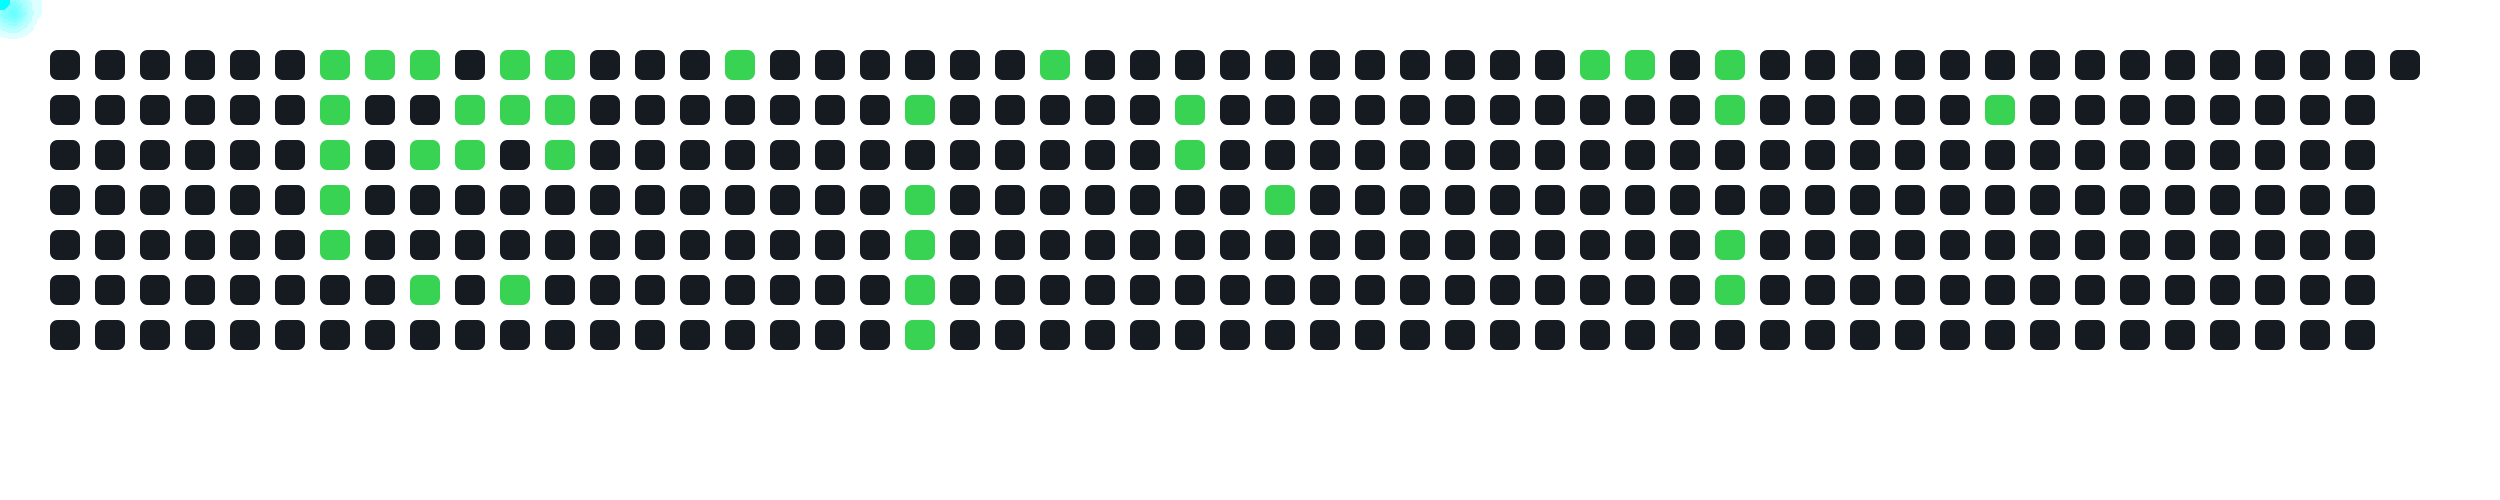
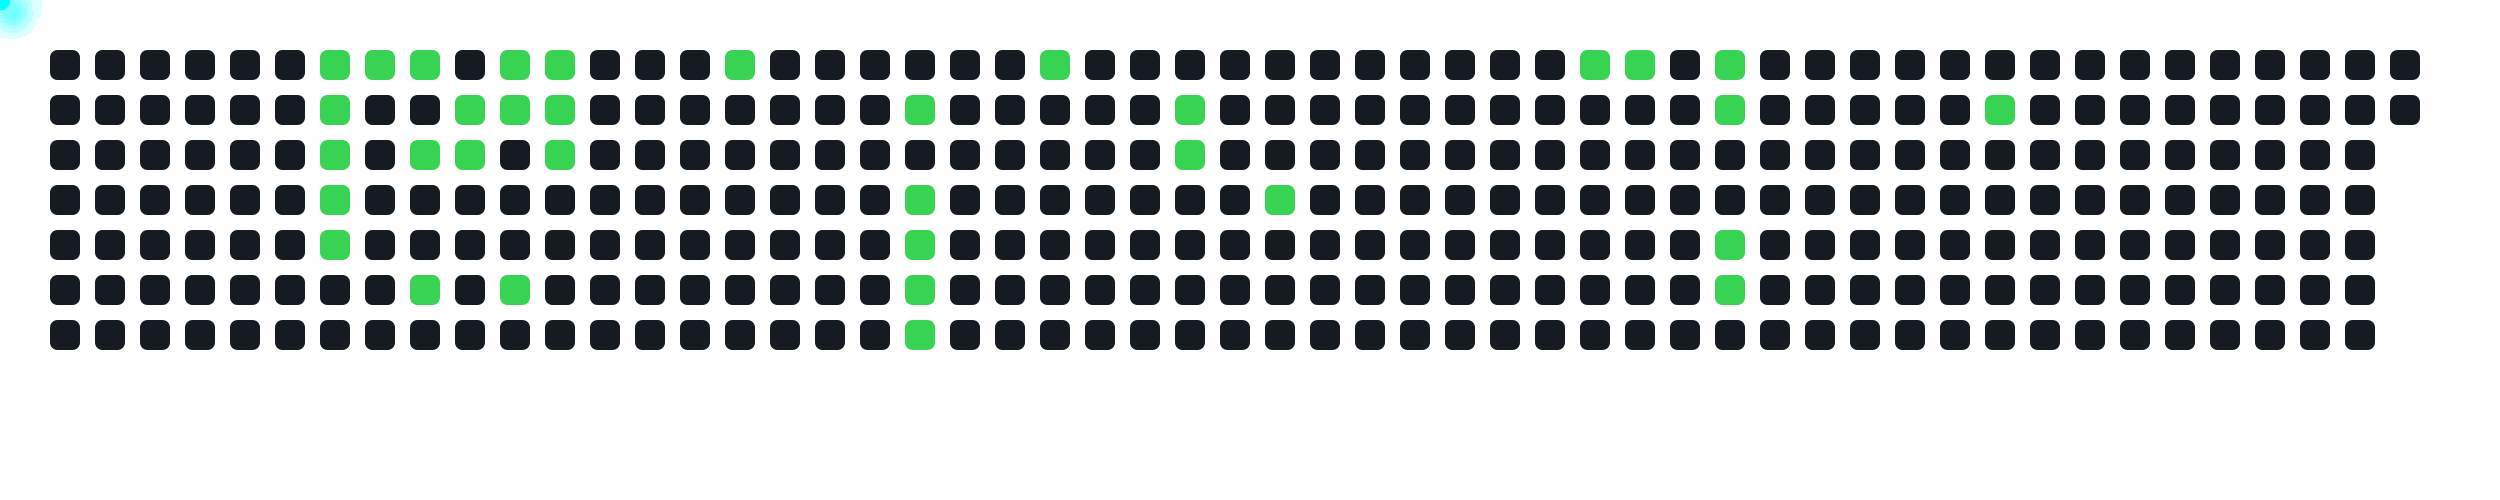
<svg xmlns="http://www.w3.org/2000/svg" width="1000" height="200">
  <style>
      .cell { fill: #161b22; rx: 3; }
      .active { fill: #39d353; }
      .comet { fill: cyan; filter: drop-shadow(0 0 6px cyan); }
    </style>
  <rect x="20" y="20" width="12" height="12" class="cell " />
  <rect x="20" y="38" width="12" height="12" class="cell " />
  <rect x="20" y="56" width="12" height="12" class="cell " />
  <rect x="20" y="74" width="12" height="12" class="cell " />
  <rect x="20" y="92" width="12" height="12" class="cell " />
  <rect x="20" y="110" width="12" height="12" class="cell " />
  <rect x="20" y="128" width="12" height="12" class="cell " />
  <rect x="38" y="20" width="12" height="12" class="cell " />
  <rect x="38" y="38" width="12" height="12" class="cell " />
  <rect x="38" y="56" width="12" height="12" class="cell " />
  <rect x="38" y="74" width="12" height="12" class="cell " />
  <rect x="38" y="92" width="12" height="12" class="cell " />
  <rect x="38" y="110" width="12" height="12" class="cell " />
  <rect x="38" y="128" width="12" height="12" class="cell " />
  <rect x="56" y="20" width="12" height="12" class="cell " />
  <rect x="56" y="38" width="12" height="12" class="cell " />
  <rect x="56" y="56" width="12" height="12" class="cell " />
  <rect x="56" y="74" width="12" height="12" class="cell " />
  <rect x="56" y="92" width="12" height="12" class="cell " />
  <rect x="56" y="110" width="12" height="12" class="cell " />
  <rect x="56" y="128" width="12" height="12" class="cell " />
  <rect x="74" y="20" width="12" height="12" class="cell " />
  <rect x="74" y="38" width="12" height="12" class="cell " />
  <rect x="74" y="56" width="12" height="12" class="cell " />
  <rect x="74" y="74" width="12" height="12" class="cell " />
  <rect x="74" y="92" width="12" height="12" class="cell " />
  <rect x="74" y="110" width="12" height="12" class="cell " />
  <rect x="74" y="128" width="12" height="12" class="cell " />
  <rect x="92" y="20" width="12" height="12" class="cell " />
  <rect x="92" y="38" width="12" height="12" class="cell " />
  <rect x="92" y="56" width="12" height="12" class="cell " />
  <rect x="92" y="74" width="12" height="12" class="cell " />
  <rect x="92" y="92" width="12" height="12" class="cell " />
  <rect x="92" y="110" width="12" height="12" class="cell " />
  <rect x="92" y="128" width="12" height="12" class="cell " />
  <rect x="110" y="20" width="12" height="12" class="cell " />
  <rect x="110" y="38" width="12" height="12" class="cell " />
  <rect x="110" y="56" width="12" height="12" class="cell " />
  <rect x="110" y="74" width="12" height="12" class="cell " />
  <rect x="110" y="92" width="12" height="12" class="cell " />
  <rect x="110" y="110" width="12" height="12" class="cell " />
  <rect x="110" y="128" width="12" height="12" class="cell " />
  <rect x="128" y="20" width="12" height="12" class="cell active" />
  <rect x="128" y="38" width="12" height="12" class="cell active" />
  <rect x="128" y="56" width="12" height="12" class="cell active" />
  <rect x="128" y="74" width="12" height="12" class="cell active" />
  <rect x="128" y="92" width="12" height="12" class="cell active" />
  <rect x="128" y="110" width="12" height="12" class="cell " />
  <rect x="128" y="128" width="12" height="12" class="cell " />
  <rect x="146" y="20" width="12" height="12" class="cell active" />
  <rect x="146" y="38" width="12" height="12" class="cell " />
  <rect x="146" y="56" width="12" height="12" class="cell " />
  <rect x="146" y="74" width="12" height="12" class="cell " />
  <rect x="146" y="92" width="12" height="12" class="cell " />
  <rect x="146" y="110" width="12" height="12" class="cell " />
  <rect x="146" y="128" width="12" height="12" class="cell " />
  <rect x="164" y="20" width="12" height="12" class="cell active" />
  <rect x="164" y="38" width="12" height="12" class="cell " />
  <rect x="164" y="56" width="12" height="12" class="cell active" />
  <rect x="164" y="74" width="12" height="12" class="cell " />
  <rect x="164" y="92" width="12" height="12" class="cell " />
  <rect x="164" y="110" width="12" height="12" class="cell active" />
  <rect x="164" y="128" width="12" height="12" class="cell " />
  <rect x="182" y="20" width="12" height="12" class="cell " />
  <rect x="182" y="38" width="12" height="12" class="cell active" />
  <rect x="182" y="56" width="12" height="12" class="cell active" />
  <rect x="182" y="74" width="12" height="12" class="cell " />
  <rect x="182" y="92" width="12" height="12" class="cell " />
  <rect x="182" y="110" width="12" height="12" class="cell " />
  <rect x="182" y="128" width="12" height="12" class="cell " />
  <rect x="200" y="20" width="12" height="12" class="cell active" />
  <rect x="200" y="38" width="12" height="12" class="cell active" />
  <rect x="200" y="56" width="12" height="12" class="cell " />
  <rect x="200" y="74" width="12" height="12" class="cell " />
  <rect x="200" y="92" width="12" height="12" class="cell " />
  <rect x="200" y="110" width="12" height="12" class="cell active" />
  <rect x="200" y="128" width="12" height="12" class="cell " />
  <rect x="218" y="20" width="12" height="12" class="cell active" />
  <rect x="218" y="38" width="12" height="12" class="cell active" />
  <rect x="218" y="56" width="12" height="12" class="cell active" />
  <rect x="218" y="74" width="12" height="12" class="cell " />
  <rect x="218" y="92" width="12" height="12" class="cell " />
  <rect x="218" y="110" width="12" height="12" class="cell " />
  <rect x="218" y="128" width="12" height="12" class="cell " />
  <rect x="236" y="20" width="12" height="12" class="cell " />
  <rect x="236" y="38" width="12" height="12" class="cell " />
  <rect x="236" y="56" width="12" height="12" class="cell " />
  <rect x="236" y="74" width="12" height="12" class="cell " />
  <rect x="236" y="92" width="12" height="12" class="cell " />
  <rect x="236" y="110" width="12" height="12" class="cell " />
  <rect x="236" y="128" width="12" height="12" class="cell " />
  <rect x="254" y="20" width="12" height="12" class="cell " />
  <rect x="254" y="38" width="12" height="12" class="cell " />
  <rect x="254" y="56" width="12" height="12" class="cell " />
  <rect x="254" y="74" width="12" height="12" class="cell " />
  <rect x="254" y="92" width="12" height="12" class="cell " />
  <rect x="254" y="110" width="12" height="12" class="cell " />
  <rect x="254" y="128" width="12" height="12" class="cell " />
  <rect x="272" y="20" width="12" height="12" class="cell " />
  <rect x="272" y="38" width="12" height="12" class="cell " />
  <rect x="272" y="56" width="12" height="12" class="cell " />
  <rect x="272" y="74" width="12" height="12" class="cell " />
  <rect x="272" y="92" width="12" height="12" class="cell " />
  <rect x="272" y="110" width="12" height="12" class="cell " />
  <rect x="272" y="128" width="12" height="12" class="cell " />
  <rect x="290" y="20" width="12" height="12" class="cell active" />
  <rect x="290" y="38" width="12" height="12" class="cell " />
  <rect x="290" y="56" width="12" height="12" class="cell " />
  <rect x="290" y="74" width="12" height="12" class="cell " />
  <rect x="290" y="92" width="12" height="12" class="cell " />
  <rect x="290" y="110" width="12" height="12" class="cell " />
  <rect x="290" y="128" width="12" height="12" class="cell " />
  <rect x="308" y="20" width="12" height="12" class="cell " />
  <rect x="308" y="38" width="12" height="12" class="cell " />
  <rect x="308" y="56" width="12" height="12" class="cell " />
  <rect x="308" y="74" width="12" height="12" class="cell " />
  <rect x="308" y="92" width="12" height="12" class="cell " />
  <rect x="308" y="110" width="12" height="12" class="cell " />
  <rect x="308" y="128" width="12" height="12" class="cell " />
  <rect x="326" y="20" width="12" height="12" class="cell " />
  <rect x="326" y="38" width="12" height="12" class="cell " />
  <rect x="326" y="56" width="12" height="12" class="cell " />
  <rect x="326" y="74" width="12" height="12" class="cell " />
  <rect x="326" y="92" width="12" height="12" class="cell " />
  <rect x="326" y="110" width="12" height="12" class="cell " />
  <rect x="326" y="128" width="12" height="12" class="cell " />
  <rect x="344" y="20" width="12" height="12" class="cell " />
  <rect x="344" y="38" width="12" height="12" class="cell " />
  <rect x="344" y="56" width="12" height="12" class="cell " />
  <rect x="344" y="74" width="12" height="12" class="cell " />
  <rect x="344" y="92" width="12" height="12" class="cell " />
  <rect x="344" y="110" width="12" height="12" class="cell " />
  <rect x="344" y="128" width="12" height="12" class="cell " />
  <rect x="362" y="20" width="12" height="12" class="cell " />
  <rect x="362" y="38" width="12" height="12" class="cell active" />
  <rect x="362" y="56" width="12" height="12" class="cell " />
  <rect x="362" y="74" width="12" height="12" class="cell active" />
  <rect x="362" y="92" width="12" height="12" class="cell active" />
  <rect x="362" y="110" width="12" height="12" class="cell active" />
  <rect x="362" y="128" width="12" height="12" class="cell active" />
  <rect x="380" y="20" width="12" height="12" class="cell " />
  <rect x="380" y="38" width="12" height="12" class="cell " />
  <rect x="380" y="56" width="12" height="12" class="cell " />
  <rect x="380" y="74" width="12" height="12" class="cell " />
  <rect x="380" y="92" width="12" height="12" class="cell " />
  <rect x="380" y="110" width="12" height="12" class="cell " />
  <rect x="380" y="128" width="12" height="12" class="cell " />
  <rect x="398" y="20" width="12" height="12" class="cell " />
  <rect x="398" y="38" width="12" height="12" class="cell " />
  <rect x="398" y="56" width="12" height="12" class="cell " />
  <rect x="398" y="74" width="12" height="12" class="cell " />
  <rect x="398" y="92" width="12" height="12" class="cell " />
  <rect x="398" y="110" width="12" height="12" class="cell " />
  <rect x="398" y="128" width="12" height="12" class="cell " />
  <rect x="416" y="20" width="12" height="12" class="cell active" />
  <rect x="416" y="38" width="12" height="12" class="cell " />
  <rect x="416" y="56" width="12" height="12" class="cell " />
  <rect x="416" y="74" width="12" height="12" class="cell " />
  <rect x="416" y="92" width="12" height="12" class="cell " />
  <rect x="416" y="110" width="12" height="12" class="cell " />
  <rect x="416" y="128" width="12" height="12" class="cell " />
  <rect x="434" y="20" width="12" height="12" class="cell " />
  <rect x="434" y="38" width="12" height="12" class="cell " />
  <rect x="434" y="56" width="12" height="12" class="cell " />
  <rect x="434" y="74" width="12" height="12" class="cell " />
  <rect x="434" y="92" width="12" height="12" class="cell " />
  <rect x="434" y="110" width="12" height="12" class="cell " />
  <rect x="434" y="128" width="12" height="12" class="cell " />
  <rect x="452" y="20" width="12" height="12" class="cell " />
  <rect x="452" y="38" width="12" height="12" class="cell " />
  <rect x="452" y="56" width="12" height="12" class="cell " />
  <rect x="452" y="74" width="12" height="12" class="cell " />
  <rect x="452" y="92" width="12" height="12" class="cell " />
  <rect x="452" y="110" width="12" height="12" class="cell " />
  <rect x="452" y="128" width="12" height="12" class="cell " />
  <rect x="470" y="20" width="12" height="12" class="cell " />
  <rect x="470" y="38" width="12" height="12" class="cell active" />
  <rect x="470" y="56" width="12" height="12" class="cell active" />
  <rect x="470" y="74" width="12" height="12" class="cell " />
  <rect x="470" y="92" width="12" height="12" class="cell " />
  <rect x="470" y="110" width="12" height="12" class="cell " />
  <rect x="470" y="128" width="12" height="12" class="cell " />
  <rect x="488" y="20" width="12" height="12" class="cell " />
  <rect x="488" y="38" width="12" height="12" class="cell " />
  <rect x="488" y="56" width="12" height="12" class="cell " />
  <rect x="488" y="74" width="12" height="12" class="cell " />
  <rect x="488" y="92" width="12" height="12" class="cell " />
  <rect x="488" y="110" width="12" height="12" class="cell " />
  <rect x="488" y="128" width="12" height="12" class="cell " />
  <rect x="506" y="20" width="12" height="12" class="cell " />
  <rect x="506" y="38" width="12" height="12" class="cell " />
  <rect x="506" y="56" width="12" height="12" class="cell " />
  <rect x="506" y="74" width="12" height="12" class="cell active" />
  <rect x="506" y="92" width="12" height="12" class="cell " />
  <rect x="506" y="110" width="12" height="12" class="cell " />
  <rect x="506" y="128" width="12" height="12" class="cell " />
  <rect x="524" y="20" width="12" height="12" class="cell " />
  <rect x="524" y="38" width="12" height="12" class="cell " />
  <rect x="524" y="56" width="12" height="12" class="cell " />
  <rect x="524" y="74" width="12" height="12" class="cell " />
  <rect x="524" y="92" width="12" height="12" class="cell " />
  <rect x="524" y="110" width="12" height="12" class="cell " />
  <rect x="524" y="128" width="12" height="12" class="cell " />
  <rect x="542" y="20" width="12" height="12" class="cell " />
  <rect x="542" y="38" width="12" height="12" class="cell " />
  <rect x="542" y="56" width="12" height="12" class="cell " />
  <rect x="542" y="74" width="12" height="12" class="cell " />
  <rect x="542" y="92" width="12" height="12" class="cell " />
  <rect x="542" y="110" width="12" height="12" class="cell " />
  <rect x="542" y="128" width="12" height="12" class="cell " />
  <rect x="560" y="20" width="12" height="12" class="cell " />
  <rect x="560" y="38" width="12" height="12" class="cell " />
  <rect x="560" y="56" width="12" height="12" class="cell " />
  <rect x="560" y="74" width="12" height="12" class="cell " />
  <rect x="560" y="92" width="12" height="12" class="cell " />
  <rect x="560" y="110" width="12" height="12" class="cell " />
  <rect x="560" y="128" width="12" height="12" class="cell " />
  <rect x="578" y="20" width="12" height="12" class="cell " />
  <rect x="578" y="38" width="12" height="12" class="cell " />
  <rect x="578" y="56" width="12" height="12" class="cell " />
  <rect x="578" y="74" width="12" height="12" class="cell " />
  <rect x="578" y="92" width="12" height="12" class="cell " />
  <rect x="578" y="110" width="12" height="12" class="cell " />
  <rect x="578" y="128" width="12" height="12" class="cell " />
  <rect x="596" y="20" width="12" height="12" class="cell " />
  <rect x="596" y="38" width="12" height="12" class="cell " />
  <rect x="596" y="56" width="12" height="12" class="cell " />
  <rect x="596" y="74" width="12" height="12" class="cell " />
  <rect x="596" y="92" width="12" height="12" class="cell " />
  <rect x="596" y="110" width="12" height="12" class="cell " />
  <rect x="596" y="128" width="12" height="12" class="cell " />
  <rect x="614" y="20" width="12" height="12" class="cell " />
  <rect x="614" y="38" width="12" height="12" class="cell " />
  <rect x="614" y="56" width="12" height="12" class="cell " />
  <rect x="614" y="74" width="12" height="12" class="cell " />
  <rect x="614" y="92" width="12" height="12" class="cell " />
  <rect x="614" y="110" width="12" height="12" class="cell " />
  <rect x="614" y="128" width="12" height="12" class="cell " />
  <rect x="632" y="20" width="12" height="12" class="cell active" />
  <rect x="632" y="38" width="12" height="12" class="cell " />
  <rect x="632" y="56" width="12" height="12" class="cell " />
  <rect x="632" y="74" width="12" height="12" class="cell " />
  <rect x="632" y="92" width="12" height="12" class="cell " />
  <rect x="632" y="110" width="12" height="12" class="cell " />
  <rect x="632" y="128" width="12" height="12" class="cell " />
  <rect x="650" y="20" width="12" height="12" class="cell active" />
  <rect x="650" y="38" width="12" height="12" class="cell " />
  <rect x="650" y="56" width="12" height="12" class="cell " />
  <rect x="650" y="74" width="12" height="12" class="cell " />
  <rect x="650" y="92" width="12" height="12" class="cell " />
  <rect x="650" y="110" width="12" height="12" class="cell " />
  <rect x="650" y="128" width="12" height="12" class="cell " />
  <rect x="668" y="20" width="12" height="12" class="cell " />
  <rect x="668" y="38" width="12" height="12" class="cell " />
  <rect x="668" y="56" width="12" height="12" class="cell " />
  <rect x="668" y="74" width="12" height="12" class="cell " />
  <rect x="668" y="92" width="12" height="12" class="cell " />
  <rect x="668" y="110" width="12" height="12" class="cell " />
  <rect x="668" y="128" width="12" height="12" class="cell " />
  <rect x="686" y="20" width="12" height="12" class="cell active" />
  <rect x="686" y="38" width="12" height="12" class="cell active" />
  <rect x="686" y="56" width="12" height="12" class="cell " />
  <rect x="686" y="74" width="12" height="12" class="cell " />
  <rect x="686" y="92" width="12" height="12" class="cell active" />
  <rect x="686" y="110" width="12" height="12" class="cell active" />
  <rect x="686" y="128" width="12" height="12" class="cell " />
  <rect x="704" y="20" width="12" height="12" class="cell " />
  <rect x="704" y="38" width="12" height="12" class="cell " />
  <rect x="704" y="56" width="12" height="12" class="cell " />
  <rect x="704" y="74" width="12" height="12" class="cell " />
  <rect x="704" y="92" width="12" height="12" class="cell " />
  <rect x="704" y="110" width="12" height="12" class="cell " />
  <rect x="704" y="128" width="12" height="12" class="cell " />
  <rect x="722" y="20" width="12" height="12" class="cell " />
  <rect x="722" y="38" width="12" height="12" class="cell " />
  <rect x="722" y="56" width="12" height="12" class="cell " />
  <rect x="722" y="74" width="12" height="12" class="cell " />
  <rect x="722" y="92" width="12" height="12" class="cell " />
  <rect x="722" y="110" width="12" height="12" class="cell " />
  <rect x="722" y="128" width="12" height="12" class="cell " />
  <rect x="740" y="20" width="12" height="12" class="cell " />
  <rect x="740" y="38" width="12" height="12" class="cell " />
  <rect x="740" y="56" width="12" height="12" class="cell " />
  <rect x="740" y="74" width="12" height="12" class="cell " />
  <rect x="740" y="92" width="12" height="12" class="cell " />
  <rect x="740" y="110" width="12" height="12" class="cell " />
  <rect x="740" y="128" width="12" height="12" class="cell " />
  <rect x="758" y="20" width="12" height="12" class="cell " />
  <rect x="758" y="38" width="12" height="12" class="cell " />
  <rect x="758" y="56" width="12" height="12" class="cell " />
  <rect x="758" y="74" width="12" height="12" class="cell " />
  <rect x="758" y="92" width="12" height="12" class="cell " />
  <rect x="758" y="110" width="12" height="12" class="cell " />
  <rect x="758" y="128" width="12" height="12" class="cell " />
  <rect x="776" y="20" width="12" height="12" class="cell " />
  <rect x="776" y="38" width="12" height="12" class="cell " />
  <rect x="776" y="56" width="12" height="12" class="cell " />
  <rect x="776" y="74" width="12" height="12" class="cell " />
  <rect x="776" y="92" width="12" height="12" class="cell " />
  <rect x="776" y="110" width="12" height="12" class="cell " />
  <rect x="776" y="128" width="12" height="12" class="cell " />
  <rect x="794" y="20" width="12" height="12" class="cell " />
  <rect x="794" y="38" width="12" height="12" class="cell active" />
  <rect x="794" y="56" width="12" height="12" class="cell " />
  <rect x="794" y="74" width="12" height="12" class="cell " />
  <rect x="794" y="92" width="12" height="12" class="cell " />
  <rect x="794" y="110" width="12" height="12" class="cell " />
  <rect x="794" y="128" width="12" height="12" class="cell " />
  <rect x="812" y="20" width="12" height="12" class="cell " />
  <rect x="812" y="38" width="12" height="12" class="cell " />
  <rect x="812" y="56" width="12" height="12" class="cell " />
  <rect x="812" y="74" width="12" height="12" class="cell " />
  <rect x="812" y="92" width="12" height="12" class="cell " />
  <rect x="812" y="110" width="12" height="12" class="cell " />
  <rect x="812" y="128" width="12" height="12" class="cell " />
  <rect x="830" y="20" width="12" height="12" class="cell " />
  <rect x="830" y="38" width="12" height="12" class="cell " />
  <rect x="830" y="56" width="12" height="12" class="cell " />
  <rect x="830" y="74" width="12" height="12" class="cell " />
  <rect x="830" y="92" width="12" height="12" class="cell " />
  <rect x="830" y="110" width="12" height="12" class="cell " />
  <rect x="830" y="128" width="12" height="12" class="cell " />
  <rect x="848" y="20" width="12" height="12" class="cell " />
  <rect x="848" y="38" width="12" height="12" class="cell " />
  <rect x="848" y="56" width="12" height="12" class="cell " />
  <rect x="848" y="74" width="12" height="12" class="cell " />
  <rect x="848" y="92" width="12" height="12" class="cell " />
  <rect x="848" y="110" width="12" height="12" class="cell " />
  <rect x="848" y="128" width="12" height="12" class="cell " />
  <rect x="866" y="20" width="12" height="12" class="cell " />
  <rect x="866" y="38" width="12" height="12" class="cell " />
  <rect x="866" y="56" width="12" height="12" class="cell " />
  <rect x="866" y="74" width="12" height="12" class="cell " />
  <rect x="866" y="92" width="12" height="12" class="cell " />
  <rect x="866" y="110" width="12" height="12" class="cell " />
  <rect x="866" y="128" width="12" height="12" class="cell " />
  <rect x="884" y="20" width="12" height="12" class="cell " />
  <rect x="884" y="38" width="12" height="12" class="cell " />
  <rect x="884" y="56" width="12" height="12" class="cell " />
  <rect x="884" y="74" width="12" height="12" class="cell " />
  <rect x="884" y="92" width="12" height="12" class="cell " />
  <rect x="884" y="110" width="12" height="12" class="cell " />
  <rect x="884" y="128" width="12" height="12" class="cell " />
  <rect x="902" y="20" width="12" height="12" class="cell " />
  <rect x="902" y="38" width="12" height="12" class="cell " />
  <rect x="902" y="56" width="12" height="12" class="cell " />
  <rect x="902" y="74" width="12" height="12" class="cell " />
  <rect x="902" y="92" width="12" height="12" class="cell " />
  <rect x="902" y="110" width="12" height="12" class="cell " />
  <rect x="902" y="128" width="12" height="12" class="cell " />
  <rect x="920" y="20" width="12" height="12" class="cell " />
  <rect x="920" y="38" width="12" height="12" class="cell " />
  <rect x="920" y="56" width="12" height="12" class="cell " />
  <rect x="920" y="74" width="12" height="12" class="cell " />
  <rect x="920" y="92" width="12" height="12" class="cell " />
  <rect x="920" y="110" width="12" height="12" class="cell " />
  <rect x="920" y="128" width="12" height="12" class="cell " />
  <rect x="938" y="20" width="12" height="12" class="cell " />
  <rect x="938" y="38" width="12" height="12" class="cell " />
  <rect x="938" y="56" width="12" height="12" class="cell " />
  <rect x="938" y="74" width="12" height="12" class="cell " />
  <rect x="938" y="92" width="12" height="12" class="cell " />
  <rect x="938" y="110" width="12" height="12" class="cell " />
  <rect x="938" y="128" width="12" height="12" class="cell " />
  <rect x="956" y="20" width="12" height="12" class="cell " />
+   <rect x="956" y="38" width="12" height="12" class="cell " />
  <circle r="4" class="comet">
    <animateMotion dur="0.6s" begin="0s" repeatCount="indefinite" path="M 104 -14 L 134 26" />
  </circle>
  <circle r="4" class="comet">
    <animateMotion dur="0.6s" begin="0.6s" repeatCount="indefinite" path="M 104 4 L 134 44" />
  </circle>
  <circle r="4" class="comet">
    <animateMotion dur="0.6s" begin="1.2s" repeatCount="indefinite" path="M 104 22 L 134 62" />
  </circle>
  <circle r="4" class="comet">
    <animateMotion dur="0.6s" begin="1.8s" repeatCount="indefinite" path="M 104 40 L 134 80" />
  </circle>
  <circle r="4" class="comet">
    <animateMotion dur="0.6s" begin="2.4s" repeatCount="indefinite" path="M 104 58 L 134 98" />
  </circle>
  <circle r="4" class="comet">
    <animateMotion dur="0.6s" begin="3s" repeatCount="indefinite" path="M 122 -14 L 152 26" />
  </circle>
  <circle r="4" class="comet">
    <animateMotion dur="0.6s" begin="3.6s" repeatCount="indefinite" path="M 140 -14 L 170 26" />
  </circle>
  <circle r="4" class="comet">
    <animateMotion dur="0.6s" begin="4.2s" repeatCount="indefinite" path="M 140 22 L 170 62" />
  </circle>
  <circle r="4" class="comet">
    <animateMotion dur="0.6s" begin="4.8s" repeatCount="indefinite" path="M 140 76 L 170 116" />
  </circle>
  <circle r="4" class="comet">
    <animateMotion dur="0.6s" begin="5.4s" repeatCount="indefinite" path="M 158 4 L 188 44" />
  </circle>
  <circle r="4" class="comet">
    <animateMotion dur="0.6s" begin="6s" repeatCount="indefinite" path="M 158 22 L 188 62" />
  </circle>
  <circle r="4" class="comet">
    <animateMotion dur="0.6s" begin="6.6s" repeatCount="indefinite" path="M 176 -14 L 206 26" />
  </circle>
  <circle r="4" class="comet">
    <animateMotion dur="0.6s" begin="7.2s" repeatCount="indefinite" path="M 176 4 L 206 44" />
  </circle>
  <circle r="4" class="comet">
    <animateMotion dur="0.6s" begin="7.8s" repeatCount="indefinite" path="M 176 76 L 206 116" />
  </circle>
  <circle r="4" class="comet">
    <animateMotion dur="0.6s" begin="8.4s" repeatCount="indefinite" path="M 194 -14 L 224 26" />
  </circle>
  <circle r="4" class="comet">
    <animateMotion dur="0.6s" begin="9s" repeatCount="indefinite" path="M 194 4 L 224 44" />
  </circle>
  <circle r="4" class="comet">
    <animateMotion dur="0.6s" begin="9.6s" repeatCount="indefinite" path="M 194 22 L 224 62" />
  </circle>
  <circle r="4" class="comet">
    <animateMotion dur="0.6s" begin="10.2s" repeatCount="indefinite" path="M 266 -14 L 296 26" />
  </circle>
  <circle r="4" class="comet">
    <animateMotion dur="0.6s" begin="10.8s" repeatCount="indefinite" path="M 338 4 L 368 44" />
  </circle>
  <circle r="4" class="comet">
    <animateMotion dur="0.6s" begin="11.4s" repeatCount="indefinite" path="M 338 40 L 368 80" />
  </circle>
  <circle r="4" class="comet">
    <animateMotion dur="0.6s" begin="12s" repeatCount="indefinite" path="M 338 58 L 368 98" />
  </circle>
  <circle r="4" class="comet">
    <animateMotion dur="0.6s" begin="12.6s" repeatCount="indefinite" path="M 338 76 L 368 116" />
  </circle>
  <circle r="4" class="comet">
    <animateMotion dur="0.6s" begin="13.2s" repeatCount="indefinite" path="M 338 94 L 368 134" />
  </circle>
  <circle r="4" class="comet">
    <animateMotion dur="0.6s" begin="13.8s" repeatCount="indefinite" path="M 392 -14 L 422 26" />
  </circle>
  <circle r="4" class="comet">
    <animateMotion dur="0.6s" begin="14.4s" repeatCount="indefinite" path="M 446 4 L 476 44" />
  </circle>
  <circle r="4" class="comet">
    <animateMotion dur="0.6s" begin="15s" repeatCount="indefinite" path="M 446 22 L 476 62" />
  </circle>
  <circle r="4" class="comet">
    <animateMotion dur="0.6s" begin="15.6s" repeatCount="indefinite" path="M 482 40 L 512 80" />
  </circle>
  <circle r="4" class="comet">
    <animateMotion dur="0.6s" begin="16.2s" repeatCount="indefinite" path="M 608 -14 L 638 26" />
  </circle>
  <circle r="4" class="comet">
    <animateMotion dur="0.6s" begin="16.8s" repeatCount="indefinite" path="M 626 -14 L 656 26" />
  </circle>
  <circle r="4" class="comet">
    <animateMotion dur="0.6s" begin="17.4s" repeatCount="indefinite" path="M 662 -14 L 692 26" />
  </circle>
  <circle r="4" class="comet">
    <animateMotion dur="0.6s" begin="18s" repeatCount="indefinite" path="M 662 4 L 692 44" />
  </circle>
  <circle r="4" class="comet">
    <animateMotion dur="0.6s" begin="18.6s" repeatCount="indefinite" path="M 662 58 L 692 98" />
  </circle>
  <circle r="4" class="comet">
    <animateMotion dur="0.6s" begin="19.2s" repeatCount="indefinite" path="M 662 76 L 692 116" />
  </circle>
  <circle r="4" class="comet">
    <animateMotion dur="0.6s" begin="19.8s" repeatCount="indefinite" path="M 770 4 L 800 44" />
  </circle>
</svg>
